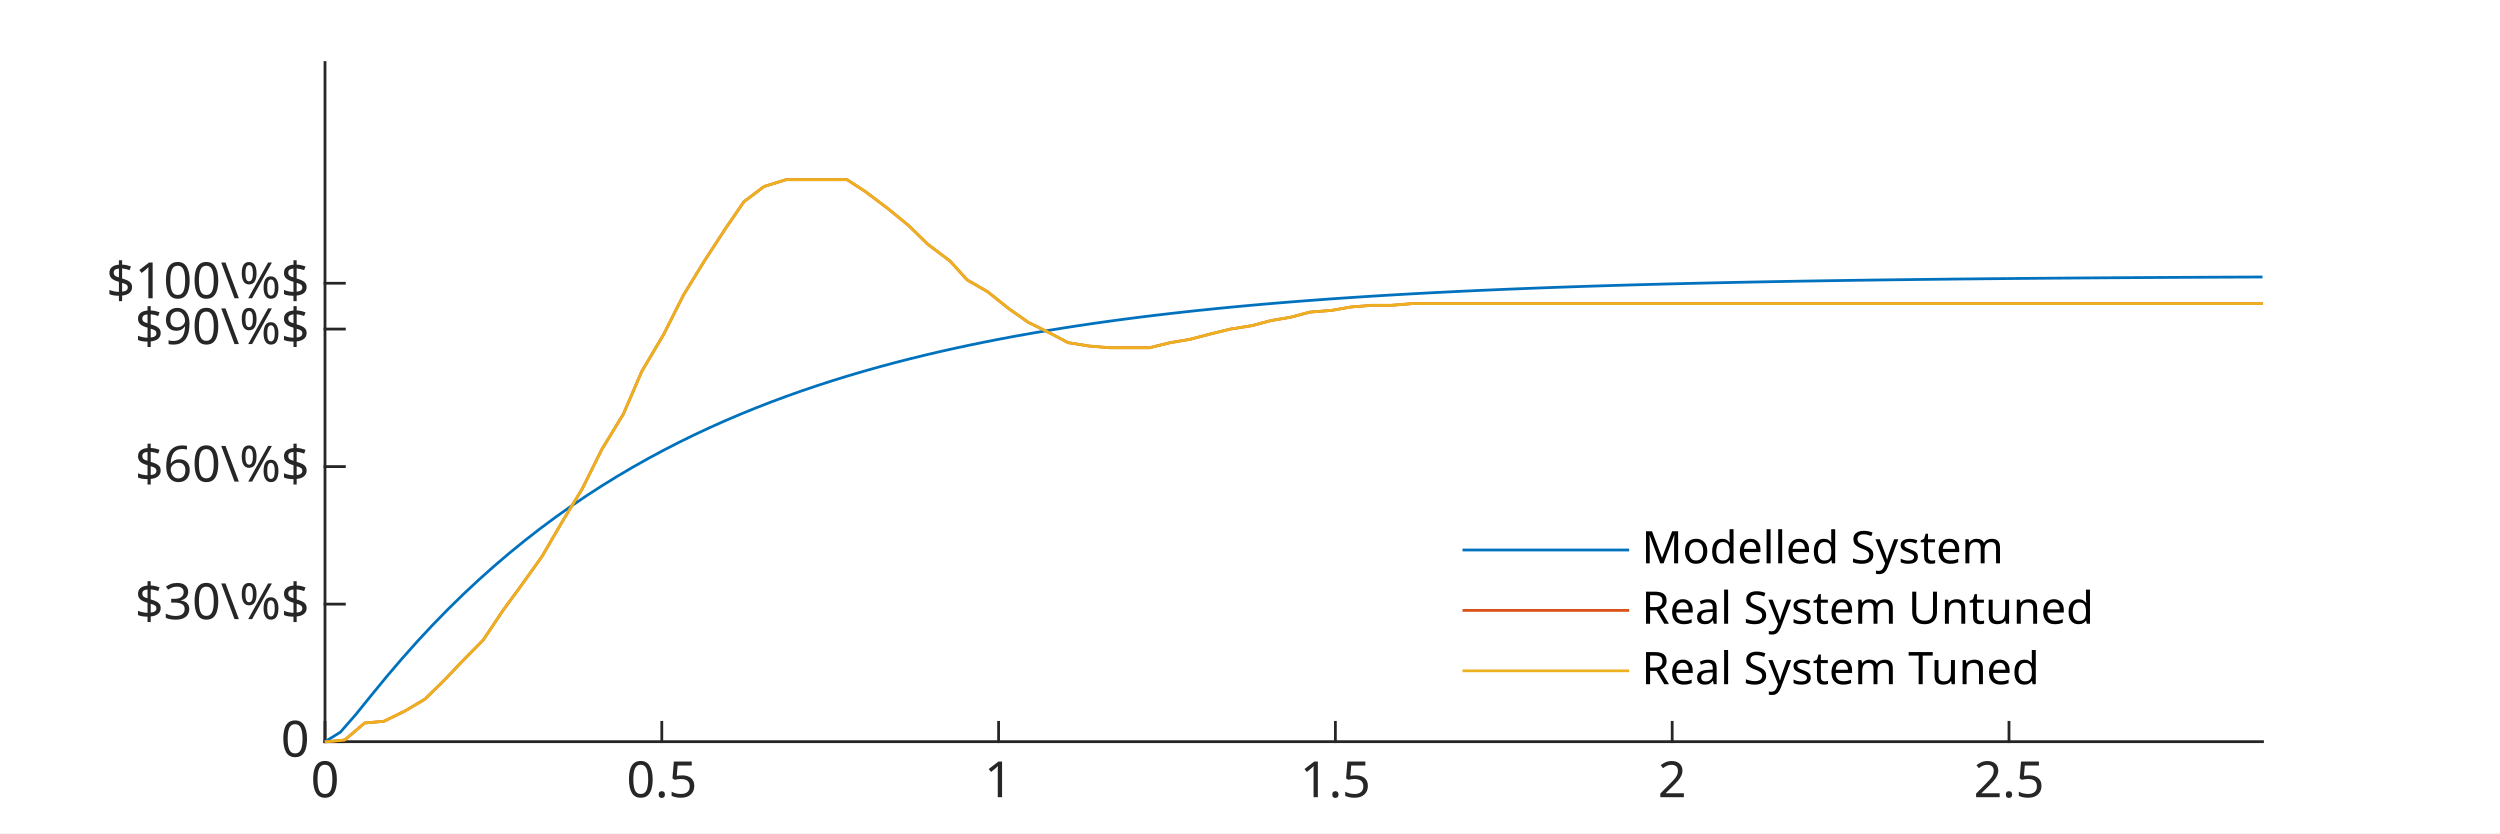
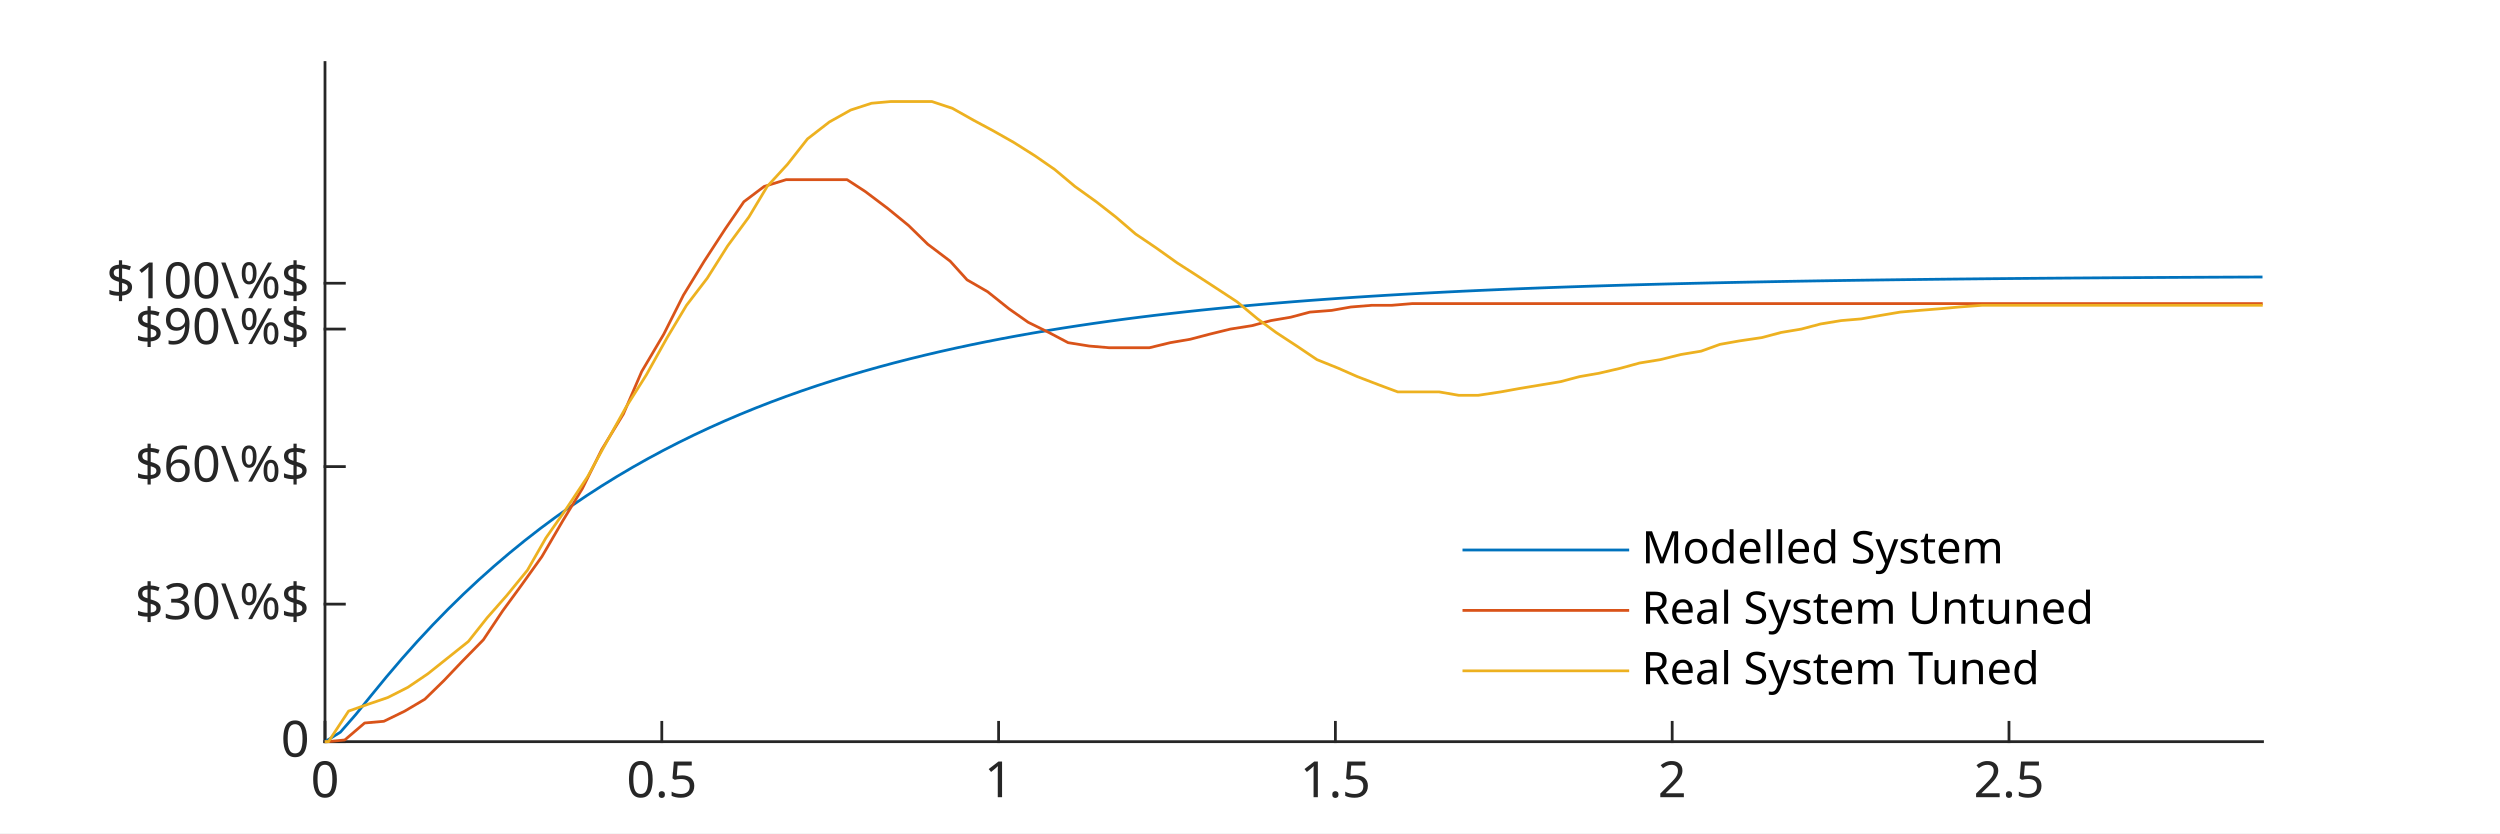
<svg xmlns="http://www.w3.org/2000/svg" style="fill-opacity:1; color-rendering:auto; color-interpolation:auto; text-rendering:auto; stroke:black; stroke-linecap:square; stroke-miterlimit:10; shape-rendering:auto; stroke-opacity:1; fill:black; stroke-dasharray:none; font-weight:normal; stroke-width:1; font-family:'Dialog'; font-style:normal; stroke-linejoin:miter; font-size:12px; stroke-dashoffset:0; image-rendering:auto;" width="600" height="200">
  <defs id="genericDefs" />
  <g>
    <defs id="defs1">
      <clipPath clipPathUnits="userSpaceOnUse" id="clipPath1">
        <path d="M0 0 L600 0 L600 200 L0 200 L0 0 Z" />
      </clipPath>
      <font horiz-adv-x="60.01" id="font1">
        <font-face ascent="92.822" descent="23.584" units-per-em="100" style="font-style:normal; font-family:SansSerif; font-weight:normal;" />
        <missing-glyph horiz-adv-x="60.01" d="M4.984 -17.672 L4.984 70.516 L54.984 70.516 L54.984 -17.672 L4.984 -17.672 ZM10.594 -12.109 L49.422 -12.109 L49.422 64.891 L10.594 64.891 L10.594 -12.109 Z" />
        <glyph unicode="4" horiz-adv-x="63.623" d="M37.797 64.312 L12.891 25.391 L37.797 25.391 L37.797 64.312 ZM35.203 72.906 L47.609 72.906 L47.609 25.391 L58.016 25.391 L58.016 17.188 L47.609 17.188 L47.609 0 L37.797 0 L37.797 17.188 L4.891 17.188 L4.891 26.703 L35.203 72.906 Z" />
        <glyph unicode="0" horiz-adv-x="63.623" d="M31.781 66.406 Q24.172 66.406 20.336 58.914 Q16.5 51.422 16.5 36.375 Q16.5 21.391 20.336 13.891 Q24.172 6.391 31.781 6.391 Q39.453 6.391 43.289 13.891 Q47.125 21.391 47.125 36.375 Q47.125 51.422 43.289 58.914 Q39.453 66.406 31.781 66.406 ZM31.781 74.219 Q44.047 74.219 50.516 64.523 Q56.984 54.828 56.984 36.375 Q56.984 17.969 50.516 8.273 Q44.047 -1.422 31.781 -1.422 Q19.531 -1.422 13.062 8.273 Q6.594 17.969 6.594 36.375 Q6.594 54.828 13.062 64.523 Q19.531 74.219 31.781 74.219 Z" />
        <glyph unicode="X" horiz-adv-x="68.506" d="M6.297 72.906 L16.891 72.906 L35.016 45.797 L53.219 72.906 L63.812 72.906 L40.375 37.891 L65.375 0 L54.781 0 L34.281 31 L13.625 0 L2.984 0 L29 38.922 L6.297 72.906 Z" />
        <glyph unicode="5" horiz-adv-x="63.623" d="M10.797 72.906 L49.516 72.906 L49.516 64.594 L19.828 64.594 L19.828 46.734 Q21.969 47.469 24.117 47.828 Q26.266 48.188 28.422 48.188 Q40.625 48.188 47.758 41.5 Q54.891 34.812 54.891 23.391 Q54.891 11.625 47.562 5.102 Q40.234 -1.422 26.906 -1.422 Q22.312 -1.422 17.555 -0.641 Q12.797 0.141 7.719 1.703 L7.719 11.625 Q12.109 9.234 16.797 8.062 Q21.484 6.891 26.703 6.891 Q35.156 6.891 40.086 11.328 Q45.016 15.766 45.016 23.391 Q45.016 31 40.086 35.445 Q35.156 39.891 26.703 39.891 Q22.75 39.891 18.82 39.016 Q14.891 38.141 10.797 36.281 L10.797 72.906 Z" />
        <glyph unicode="6" horiz-adv-x="63.623" d="M33.016 40.375 Q26.375 40.375 22.492 35.836 Q18.609 31.297 18.609 23.391 Q18.609 15.531 22.492 10.961 Q26.375 6.391 33.016 6.391 Q39.656 6.391 43.531 10.961 Q47.406 15.531 47.406 23.391 Q47.406 31.297 43.531 35.836 Q39.656 40.375 33.016 40.375 ZM52.594 71.297 L52.594 62.312 Q48.875 64.062 45.094 64.992 Q41.312 65.922 37.594 65.922 Q27.828 65.922 22.68 59.328 Q17.531 52.734 16.797 39.406 Q19.672 43.656 24.023 45.922 Q28.375 48.188 33.594 48.188 Q44.578 48.188 50.953 41.523 Q57.328 34.859 57.328 23.391 Q57.328 12.156 50.688 5.367 Q44.047 -1.422 33.016 -1.422 Q20.359 -1.422 13.672 8.273 Q6.984 17.969 6.984 36.375 Q6.984 53.656 15.188 63.938 Q23.391 74.219 37.203 74.219 Q40.922 74.219 44.703 73.484 Q48.484 72.75 52.594 71.297 Z" />
        <glyph unicode="7" horiz-adv-x="63.623" d="M8.203 72.906 L55.078 72.906 L55.078 68.703 L28.609 0 L18.312 0 L43.219 64.594 L8.203 64.594 L8.203 72.906 Z" />
        <glyph unicode="8" horiz-adv-x="63.623" d="M31.781 34.625 Q24.75 34.625 20.727 30.859 Q16.703 27.094 16.703 20.516 Q16.703 13.922 20.727 10.156 Q24.75 6.391 31.781 6.391 Q38.812 6.391 42.867 10.18 Q46.922 13.969 46.922 20.516 Q46.922 27.094 42.898 30.859 Q38.875 34.625 31.781 34.625 ZM21.922 38.812 Q15.578 40.375 12.039 44.727 Q8.5 49.078 8.5 55.328 Q8.5 64.062 14.727 69.141 Q20.953 74.219 31.781 74.219 Q42.672 74.219 48.875 69.141 Q55.078 64.062 55.078 55.328 Q55.078 49.078 51.539 44.727 Q48 40.375 41.703 38.812 Q48.828 37.156 52.805 32.32 Q56.781 27.484 56.781 20.516 Q56.781 9.906 50.312 4.242 Q43.844 -1.422 31.781 -1.422 Q19.734 -1.422 13.258 4.242 Q6.781 9.906 6.781 20.516 Q6.781 27.484 10.789 32.32 Q14.797 37.156 21.922 38.812 ZM18.312 54.391 Q18.312 48.734 21.852 45.562 Q25.391 42.391 31.781 42.391 Q38.141 42.391 41.727 45.562 Q45.312 48.734 45.312 54.391 Q45.312 60.062 41.727 63.234 Q38.141 66.406 31.781 66.406 Q25.391 66.406 21.852 63.234 Q18.312 60.062 18.312 54.391 Z" />
        <glyph unicode="9" horiz-adv-x="63.623" d="M10.984 1.516 L10.984 10.5 Q14.703 8.734 18.508 7.812 Q22.312 6.891 25.984 6.891 Q35.75 6.891 40.898 13.453 Q46.047 20.016 46.781 33.406 Q43.953 29.203 39.602 26.953 Q35.25 24.703 29.984 24.703 Q19.047 24.703 12.672 31.32 Q6.297 37.938 6.297 49.422 Q6.297 60.641 12.938 67.43 Q19.578 74.219 30.609 74.219 Q43.266 74.219 49.93 64.523 Q56.594 54.828 56.594 36.375 Q56.594 19.141 48.414 8.859 Q40.234 -1.422 26.422 -1.422 Q22.703 -1.422 18.898 -0.688 Q15.094 0.047 10.984 1.516 ZM30.609 32.422 Q37.25 32.422 41.133 36.961 Q45.016 41.5 45.016 49.422 Q45.016 57.281 41.133 61.844 Q37.25 66.406 30.609 66.406 Q23.969 66.406 20.094 61.844 Q16.219 57.281 16.219 49.422 Q16.219 41.5 20.094 36.961 Q23.969 32.422 30.609 32.422 Z" />
        <glyph unicode="1" horiz-adv-x="63.623" d="M12.406 8.297 L28.516 8.297 L28.516 63.922 L10.984 60.406 L10.984 69.391 L28.422 72.906 L38.281 72.906 L38.281 8.297 L54.391 8.297 L54.391 0 L12.406 0 L12.406 8.297 Z" />
        <glyph unicode="2" horiz-adv-x="63.623" d="M19.188 8.297 L53.609 8.297 L53.609 0 L7.328 0 L7.328 8.297 Q12.938 14.109 22.633 23.898 Q32.328 33.688 34.812 36.531 Q39.547 41.844 41.43 45.531 Q43.312 49.219 43.312 52.781 Q43.312 58.594 39.234 62.258 Q35.156 65.922 28.609 65.922 Q23.969 65.922 18.82 64.312 Q13.672 62.703 7.812 59.422 L7.812 69.391 Q13.766 71.781 18.945 73 Q24.125 74.219 28.422 74.219 Q39.75 74.219 46.484 68.555 Q53.219 62.891 53.219 53.422 Q53.219 48.922 51.539 44.898 Q49.859 40.875 45.406 35.406 Q44.188 33.984 37.648 27.219 Q31.109 20.453 19.188 8.297 Z" />
        <glyph unicode="3" horiz-adv-x="63.623" d="M40.578 39.312 Q47.656 37.797 51.633 33.008 Q55.609 28.219 55.609 21.188 Q55.609 10.406 48.188 4.492 Q40.766 -1.422 27.094 -1.422 Q22.516 -1.422 17.656 -0.516 Q12.797 0.391 7.625 2.203 L7.625 11.719 Q11.719 9.328 16.602 8.109 Q21.484 6.891 26.812 6.891 Q36.078 6.891 40.938 10.547 Q45.797 14.203 45.797 21.188 Q45.797 27.641 41.281 31.273 Q36.766 34.906 28.719 34.906 L20.219 34.906 L20.219 43.016 L29.109 43.016 Q36.375 43.016 40.234 45.922 Q44.094 48.828 44.094 54.297 Q44.094 59.906 40.117 62.914 Q36.141 65.922 28.719 65.922 Q24.656 65.922 20.016 65.039 Q15.375 64.156 9.812 62.312 L9.812 71.094 Q15.438 72.656 20.344 73.438 Q25.25 74.219 29.594 74.219 Q40.828 74.219 47.367 69.117 Q53.906 64.016 53.906 55.328 Q53.906 49.266 50.438 45.094 Q46.969 40.922 40.578 39.312 Z" />
        <glyph unicode="." horiz-adv-x="31.787" d="M10.688 12.406 L21 12.406 L21 0 L10.688 0 L10.688 12.406 Z" />
      </font>
    </defs>
    <g style="fill:white; stroke:white;">
      <rect x="0" y="0" width="600" style="clip-path:url(#clipPath1); stroke:none;" height="200" />
    </g>
    <g style="fill:white; text-rendering:optimizeSpeed; color-rendering:optimizeSpeed; image-rendering:optimizeSpeed; shape-rendering:crispEdges; stroke:white; color-interpolation:sRGB;">
      <rect x="0" width="600" height="200" y="0" style="stroke:none;" />
      <path style="stroke:none;" d="M78 178 L543 178 L543 15 L78 15 Z" />
    </g>
    <g style="fill:rgb(38,38,38); text-rendering:geometricPrecision; image-rendering:optimizeQuality; color-rendering:optimizeQuality; stroke-linejoin:round; stroke:rgb(38,38,38); color-interpolation:linearRGB; stroke-width:0.667;">
      <line y2="178" style="fill:none;" x1="78" x2="543" y1="178" />
      <line y2="173.35" style="fill:none;" x1="78" x2="78" y1="178" />
      <line y2="173.35" style="fill:none;" x1="158.832" x2="158.832" y1="178" />
      <line y2="173.35" style="fill:none;" x1="239.663" x2="239.663" y1="178" />
      <line y2="173.35" style="fill:none;" x1="320.494" x2="320.494" y1="178" />
      <line y2="173.35" style="fill:none;" x1="401.326" x2="401.326" y1="178" />
      <line y2="173.35" style="fill:none;" x1="482.157" x2="482.157" y1="178" />
    </g>
    <g transform="translate(78,181.7333)" style="fill:rgb(38,38,38); text-rendering:geometricPrecision; color-rendering:optimizeQuality; image-rendering:optimizeQuality; font-family:'SansSerif'; stroke:rgb(38,38,38); color-interpolation:linearRGB;">
      <text x="0" xml:space="preserve" y="9.6" style="stroke:none;text-align:center;text-anchor:middle">0</text>
    </g>
    <g transform="translate(158.8315,181.7333)" style="fill:rgb(38,38,38); text-rendering:geometricPrecision; color-rendering:optimizeQuality; image-rendering:optimizeQuality; font-family:'SansSerif'; stroke:rgb(38,38,38); color-interpolation:linearRGB;">
      <text x="0" xml:space="preserve" y="9.6" style="stroke:none;text-align:center;text-anchor:middle">0.5</text>
    </g>
    <g transform="translate(239.6629,181.7333)" style="fill:rgb(38,38,38); text-rendering:geometricPrecision; color-rendering:optimizeQuality; image-rendering:optimizeQuality; font-family:'SansSerif'; stroke:rgb(38,38,38); color-interpolation:linearRGB;">
      <text x="0" xml:space="preserve" y="9.6" style="stroke:none;text-align:center;text-anchor:middle">1</text>
    </g>
    <g transform="translate(320.4944,181.7333)" style="fill:rgb(38,38,38); text-rendering:geometricPrecision; color-rendering:optimizeQuality; image-rendering:optimizeQuality; font-family:'SansSerif'; stroke:rgb(38,38,38); color-interpolation:linearRGB;">
      <text x="0" xml:space="preserve" y="9.6" style="stroke:none;text-align:center;text-anchor:middle">1.5</text>
    </g>
    <g transform="translate(401.3259,181.7333)" style="fill:rgb(38,38,38); text-rendering:geometricPrecision; color-rendering:optimizeQuality; image-rendering:optimizeQuality; font-family:'SansSerif'; stroke:rgb(38,38,38); color-interpolation:linearRGB;">
      <text x="0" xml:space="preserve" y="9.6" style="stroke:none;text-align:center;text-anchor:middle">2</text>
    </g>
    <g transform="translate(482.1573,181.7333)" style="fill:rgb(38,38,38); text-rendering:geometricPrecision; color-rendering:optimizeQuality; image-rendering:optimizeQuality; font-family:'SansSerif'; stroke:rgb(38,38,38); color-interpolation:linearRGB;">
      <text x="0" xml:space="preserve" y="9.6" style="stroke:none;text-align:center;text-anchor:middle">2.5</text>
    </g>
    <g style="fill:rgb(38,38,38); text-rendering:geometricPrecision; image-rendering:optimizeQuality; color-rendering:optimizeQuality; stroke-linejoin:round; stroke:rgb(38,38,38); color-interpolation:linearRGB; stroke-width:0.667;">
      <line y2="15" style="fill:none;" x1="78" x2="78" y1="178" />
      <line y2="178" style="fill:none;" x1="78" x2="82.65" y1="178" />
      <line y2="144.993" style="fill:none;" x1="78" x2="82.65" y1="144.993" />
      <line y2="111.985" style="fill:none;" x1="78" x2="82.65" y1="111.985" />
      <line y2="78.978" style="fill:none;" x1="78" x2="82.65" y1="78.978" />
      <line y2="67.975" style="fill:none;" x1="78" x2="82.65" y1="67.975" />
    </g>
    <g transform="translate(74.2667,178)" style="fill:rgb(38,38,38); text-rendering:geometricPrecision; color-rendering:optimizeQuality; image-rendering:optimizeQuality; font-family:'SansSerif'; stroke:rgb(38,38,38); color-interpolation:linearRGB;">
      <text x="0" xml:space="preserve" y="3.6" style="stroke:none;text-align:end;text-anchor:end">0</text>
    </g>
    <g transform="translate(74.2667,144.9925)" style="fill:rgb(38,38,38); text-rendering:geometricPrecision; color-rendering:optimizeQuality; image-rendering:optimizeQuality; font-family:'SansSerif'; stroke:rgb(38,38,38); color-interpolation:linearRGB;">
      <text x="0" xml:space="preserve" y="3.6" style="stroke:none;text-align:end;text-anchor:end">$30\%$</text>
    </g>
    <g transform="translate(74.2667,111.985)" style="fill:rgb(38,38,38); text-rendering:geometricPrecision; color-rendering:optimizeQuality; image-rendering:optimizeQuality; font-family:'SansSerif'; stroke:rgb(38,38,38); color-interpolation:linearRGB;">
      <text x="0" xml:space="preserve" y="3.6" style="stroke:none;text-align:end;text-anchor:end">$60\%$</text>
    </g>
    <g transform="translate(74.2667,78.9775)" style="fill:rgb(38,38,38); text-rendering:geometricPrecision; color-rendering:optimizeQuality; image-rendering:optimizeQuality; font-family:'SansSerif'; stroke:rgb(38,38,38); color-interpolation:linearRGB;">
      <text x="0" xml:space="preserve" y="3.6" style="stroke:none;text-align:end;text-anchor:end">$90\%$</text>
    </g>
    <g transform="translate(74.2667,67.975)" style="fill:rgb(38,38,38); text-rendering:geometricPrecision; color-rendering:optimizeQuality; image-rendering:optimizeQuality; font-family:'SansSerif'; stroke:rgb(38,38,38); color-interpolation:linearRGB;">
      <text x="0" xml:space="preserve" y="3.6" style="stroke:none;text-align:end;text-anchor:end">$100\%$</text>
    </g>
    <g style="stroke-linecap:butt; fill:rgb(0,114,189); text-rendering:geometricPrecision; image-rendering:optimizeQuality; color-rendering:optimizeQuality; stroke-linejoin:round; stroke:rgb(0,114,189); color-interpolation:linearRGB; stroke-width:0.667;">
      <path d="M78 178 L81.691 175.72 L85.381 171.493 L89.071 166.928 L92.762 162.431 L96.452 158.102 L100.143 153.959 L103.833 150 L107.524 146.218 L111.214 142.607 L114.905 139.158 L118.595 135.865 L122.286 132.719 L125.976 129.716 L129.667 126.847 L133.357 124.108 L137.048 121.493 L140.738 118.995 L144.429 116.609 L148.119 114.331 L151.81 112.156 L155.5 110.078 L159.19 108.094 L162.881 106.2 L166.571 104.39 L170.262 102.663 L173.952 101.013 L177.643 99.437 L181.333 97.933 L185.024 96.496 L188.714 95.124 L192.405 93.814 L196.095 92.562 L199.786 91.368 L203.476 90.227 L207.167 89.137 L210.857 88.097 L214.548 87.103 L218.238 86.155 L221.929 85.249 L225.619 84.383 L229.31 83.557 L233 82.769 L236.69 82.015 L240.381 81.296 L244.071 80.609 L247.762 79.953 L251.452 79.327 L255.143 78.729 L258.833 78.158 L262.524 77.613 L266.214 77.092 L269.905 76.595 L273.595 76.12 L277.286 75.667 L280.976 75.234 L284.667 74.821 L288.357 74.426 L292.048 74.049 L295.738 73.69 L299.429 73.346 L303.119 73.018 L306.81 72.705 L310.5 72.406 L314.19 72.121 L317.881 71.849 L321.571 71.588 L325.262 71.34 L328.952 71.103 L332.643 70.876 L336.333 70.66 L340.024 70.454 L343.714 70.257 L347.405 70.069 L351.095 69.889 L354.786 69.718 L358.476 69.554 L362.167 69.398 L365.857 69.249 L369.548 69.107 L373.238 68.971 L376.929 68.841 L380.619 68.718 L384.31 68.6 L388 68.487 L391.69 68.379 L395.381 68.277 L399.071 68.179 L402.762 68.085 L406.452 67.996 L410.143 67.911 L413.833 67.83 L417.524 67.752 L421.214 67.678 L424.905 67.608 L428.595 67.54 L432.286 67.476 L435.976 67.415 L439.667 67.357 L443.357 67.301 L447.048 67.248 L450.738 67.197 L454.429 67.149 L458.119 67.103 L461.81 67.059 L465.5 67.017 L469.19 66.977 L472.881 66.939 L476.571 66.902 L480.262 66.868 L483.952 66.835 L487.643 66.803 L491.333 66.773 L495.024 66.745 L498.714 66.718 L502.405 66.692 L506.095 66.667 L509.786 66.644 L513.476 66.621 L517.167 66.6 L520.857 66.58 L524.548 66.561 L528.238 66.542 L531.929 66.525 L535.619 66.508 L539.309 66.492 L543 66.477" style="fill:none; fill-rule:evenodd;" />
      <path d="M77.945 178 L78.598 178 L82.742 177.593 L87.512 173.518 L92.128 173.11 L97.14 170.665 L101.959 167.812 L106.549 163.33 L110.81 158.847 L116.005 153.55 L120.63 146.623 L125.104 140.51 L130.056 133.583 L135.046 125.025 L139.757 117.282 L144.408 107.91 L149.62 99.353 L154.011 89.165 L159.305 80.2 L164.027 70.828 L169.02 62.678 L174.063 54.935 L178.531 48.415 L183.397 44.748 L188.682 43.117 L193.536 43.117 L198.383 43.117 L203.291 43.117 L207.673 45.97 L213.076 50.045 L218.058 54.12 L222.647 58.602 L228.038 62.678 L232.089 67.16 L237.029 70.013 L242.128 74.088 L246.762 77.347 L251.718 79.793 L256.341 82.237 L261.428 83.052 L266.241 83.46 L270.952 83.46 L275.842 83.46 L280.884 82.237 L285.66 81.422 L290.314 80.2 L295.292 78.978 L300.445 78.162 L305.032 76.94 L309.795 76.125 L314.373 74.903 L319.608 74.495 L324.205 73.68 L329.24 73.272 L333.996 73.272 L338.916 72.865 L343.763 72.865 L348.605 72.865 L353.312 72.865 L358.383 72.865 L363.17 72.865 L368.022 72.865 L372.831 72.865 L377.62 72.865 L382.368 72.865 L386.738 72.865 L392.089 72.865 L396.545 72.865 L401.45 72.865 L406.243 72.865 L411.498 72.865 L415.876 72.865 L420.769 72.865 L425.36 72.865 L430.263 72.865 L435.276 72.865 L440.122 72.865 L445.218 72.865 L449.687 72.865 L454.05 72.865 L458.995 72.865 L464.149 72.865 L468.766 72.865 L473.4 72.865 L478.711 72.865 L483.148 72.865 L487.862 72.865 L493.079 72.865 L497.517 72.865 L502.451 72.865 L507.288 72.865 L512.117 72.865 L516.947 72.865 L521.888 72.865 L526.724 72.865 L531.099 72.865 L536.094 72.865 L540.834 72.865 L543.055 72.865" style="fill:none; fill-rule:evenodd; stroke:rgb(217,83,25);" />
-       <path d="M77.945 178 L78.598 178 L82.742 177.593 L87.512 173.518 L92.128 173.11 L97.14 170.665 L101.959 167.812 L106.549 163.33 L110.81 158.847 L116.005 153.55 L120.63 146.623 L125.104 140.51 L130.056 133.583 L135.046 125.025 L139.757 117.282 L144.408 107.91 L149.62 99.353 L154.011 89.165 L159.305 80.2 L164.027 70.828 L169.02 62.678 L174.063 54.935 L178.531 48.415 L183.397 44.748 L188.682 43.117 L193.536 43.117 L198.383 43.117 L203.291 43.117 L207.673 45.97 L213.076 50.045 L218.058 54.12 L222.647 58.602 L228.038 62.678 L232.089 67.16 L237.029 70.013 L242.128 74.088 L246.762 77.347 L251.718 79.793 L256.341 82.237 L261.428 83.052 L266.241 83.46 L270.952 83.46 L275.842 83.46 L280.884 82.237 L285.66 81.422 L290.314 80.2 L295.292 78.978 L300.445 78.162 L305.032 76.94 L309.795 76.125 L314.373 74.903 L319.608 74.495 L324.205 73.68 L329.24 73.272 L333.996 73.272 L338.916 72.865 L343.763 72.865 L348.605 72.865 L353.312 72.865 L358.383 72.865 L363.17 72.865 L368.022 72.865 L372.831 72.865 L377.62 72.865 L382.368 72.865 L386.738 72.865 L392.089 72.865 L396.545 72.865 L401.45 72.865 L406.243 72.865 L411.498 72.865 L415.876 72.865 L420.769 72.865 L425.36 72.865 L430.263 72.865 L435.276 72.865 L440.122 72.865 L445.218 72.865 L449.687 72.865 L454.05 72.865 L458.995 72.865 L464.149 72.865 L468.766 72.865 L473.4 72.865 L478.711 72.865 L483.148 72.865 L487.862 72.865 L493.079 72.865 L497.517 72.865 L502.451 72.865 L507.288 72.865 L512.117 72.865 L516.947 72.865 L521.888 72.865 L526.724 72.865 L531.099 72.865 L536.094 72.865 L540.834 72.865 L543.055 72.865" style="fill:none; fill-rule:evenodd; stroke:rgb(237,177,32);" />
+       <path d="M77.945 178 L78.823 178 L83.659 170.665 L88.289 169.035 L93.074 167.405 L97.883 164.96 L102.697 161.7 L107.295 158.032 L112.404 153.958 L116.923 148.252 L121.59 142.955 L126.588 136.843 L131.019 129.1 L135.586 122.58 L141.011 114.43 L145.474 106.28 L150.241 97.722 L155.116 89.98 L160.121 81.015 L164.761 73.272 L169.749 66.752 L174.636 59.01 L179.734 52.083 L184.126 44.748 L188.983 39.45 L193.8 33.337 L199.059 29.262 L204.159 26.41 L209.168 24.78 L213.73 24.372 L218.414 24.372 L223.674 24.372 L228.592 26.003 L233.649 28.855 L238.209 31.3 L243.257 34.153 L248.419 37.413 L253.126 40.672 L257.983 44.748 L263.093 48.415 L267.795 52.083 L272.538 56.157 L277.365 59.417 L282.512 63.085 L286.955 65.938 L291.955 69.198 L296.924 72.457 L301.825 76.532 L306.26 79.793 L311.236 83.052 L316.074 86.312 L321.135 88.35 L325.766 90.388 L331.081 92.425 L335.459 94.055 L340.788 94.055 L345.38 94.055 L350.089 94.87 L354.78 94.87 L360.169 94.055 L364.68 93.24 L369.546 92.425 L374.46 91.61 L379.093 90.388 L383.785 89.573 L389.025 88.35 L393.475 87.127 L398.489 86.312 L403.383 85.09 L408.285 84.275 L412.8 82.645 L417.387 81.83 L422.873 81.015 L427.462 79.793 L432.317 78.978 L436.918 77.755 L441.888 76.94 L446.711 76.532 L451.223 75.718 L456.038 74.903 L460.687 74.495 L465.72 74.088 L470.18 73.68 L475.668 73.272 L480.444 73.272 L484.647 73.272 L489.8 73.272 L494.678 73.272 L499.453 73.272 L503.904 73.272 L509.057 73.272 L514.129 73.272 L519.057 73.272 L523.427 73.272 L528.204 73.272 L533.103 73.272 L537.694 73.272 L542.957 73.272 L543.055 73.272" style="fill:none; fill-rule:evenodd; stroke:rgb(237,177,32);" />
    </g>
    <g transform="translate(394,132)" style="font-size:10.8px; text-rendering:geometricPrecision; color-rendering:optimizeQuality; image-rendering:optimizeQuality; font-family:'SansSerif'; color-interpolation:linearRGB;">
      <text x="0" xml:space="preserve" y="3.2" style="stroke:none;text-align:start;text-anchor:start">Modelled System</text>
    </g>
    <g style="stroke-linecap:butt; fill:rgb(0,114,189); text-rendering:geometricPrecision; image-rendering:optimizeQuality; color-rendering:optimizeQuality; stroke-linejoin:round; stroke:rgb(0,114,189); color-interpolation:linearRGB; stroke-width:0.667;">
      <line y2="132" style="fill:none;" x1="351" x2="391" y1="132" />
    </g>
    <g transform="translate(394,146.5)" style="font-size:10.8px; text-rendering:geometricPrecision; color-rendering:optimizeQuality; image-rendering:optimizeQuality; font-family:'SansSerif'; color-interpolation:linearRGB;">
      <text x="0" xml:space="preserve" y="3.2" style="stroke:none;text-align:start;text-anchor:start">Real System Untuned</text>
    </g>
    <g style="stroke-linecap:butt; fill:rgb(217,83,25); text-rendering:geometricPrecision; image-rendering:optimizeQuality; color-rendering:optimizeQuality; stroke-linejoin:round; stroke:rgb(217,83,25); color-interpolation:linearRGB; stroke-width:0.667;">
      <line y2="146.5" style="fill:none;" x1="351" x2="391" y1="146.5" />
    </g>
    <g transform="translate(394,161)" style="font-size:10.8px; text-rendering:geometricPrecision; color-rendering:optimizeQuality; image-rendering:optimizeQuality; font-family:'SansSerif'; color-interpolation:linearRGB;">
      <text x="0" xml:space="preserve" y="3.2" style="stroke:none;text-align:start;text-anchor:start">Real System Tuned</text>
    </g>
    <g style="stroke-linecap:butt; fill:rgb(237,177,32); text-rendering:geometricPrecision; image-rendering:optimizeQuality; color-rendering:optimizeQuality; stroke-linejoin:round; stroke:rgb(237,177,32); color-interpolation:linearRGB; stroke-width:0.667;">
      <line y2="161" style="fill:none;" x1="351" x2="391" y1="161" />
    </g>
  </g>
</svg>
